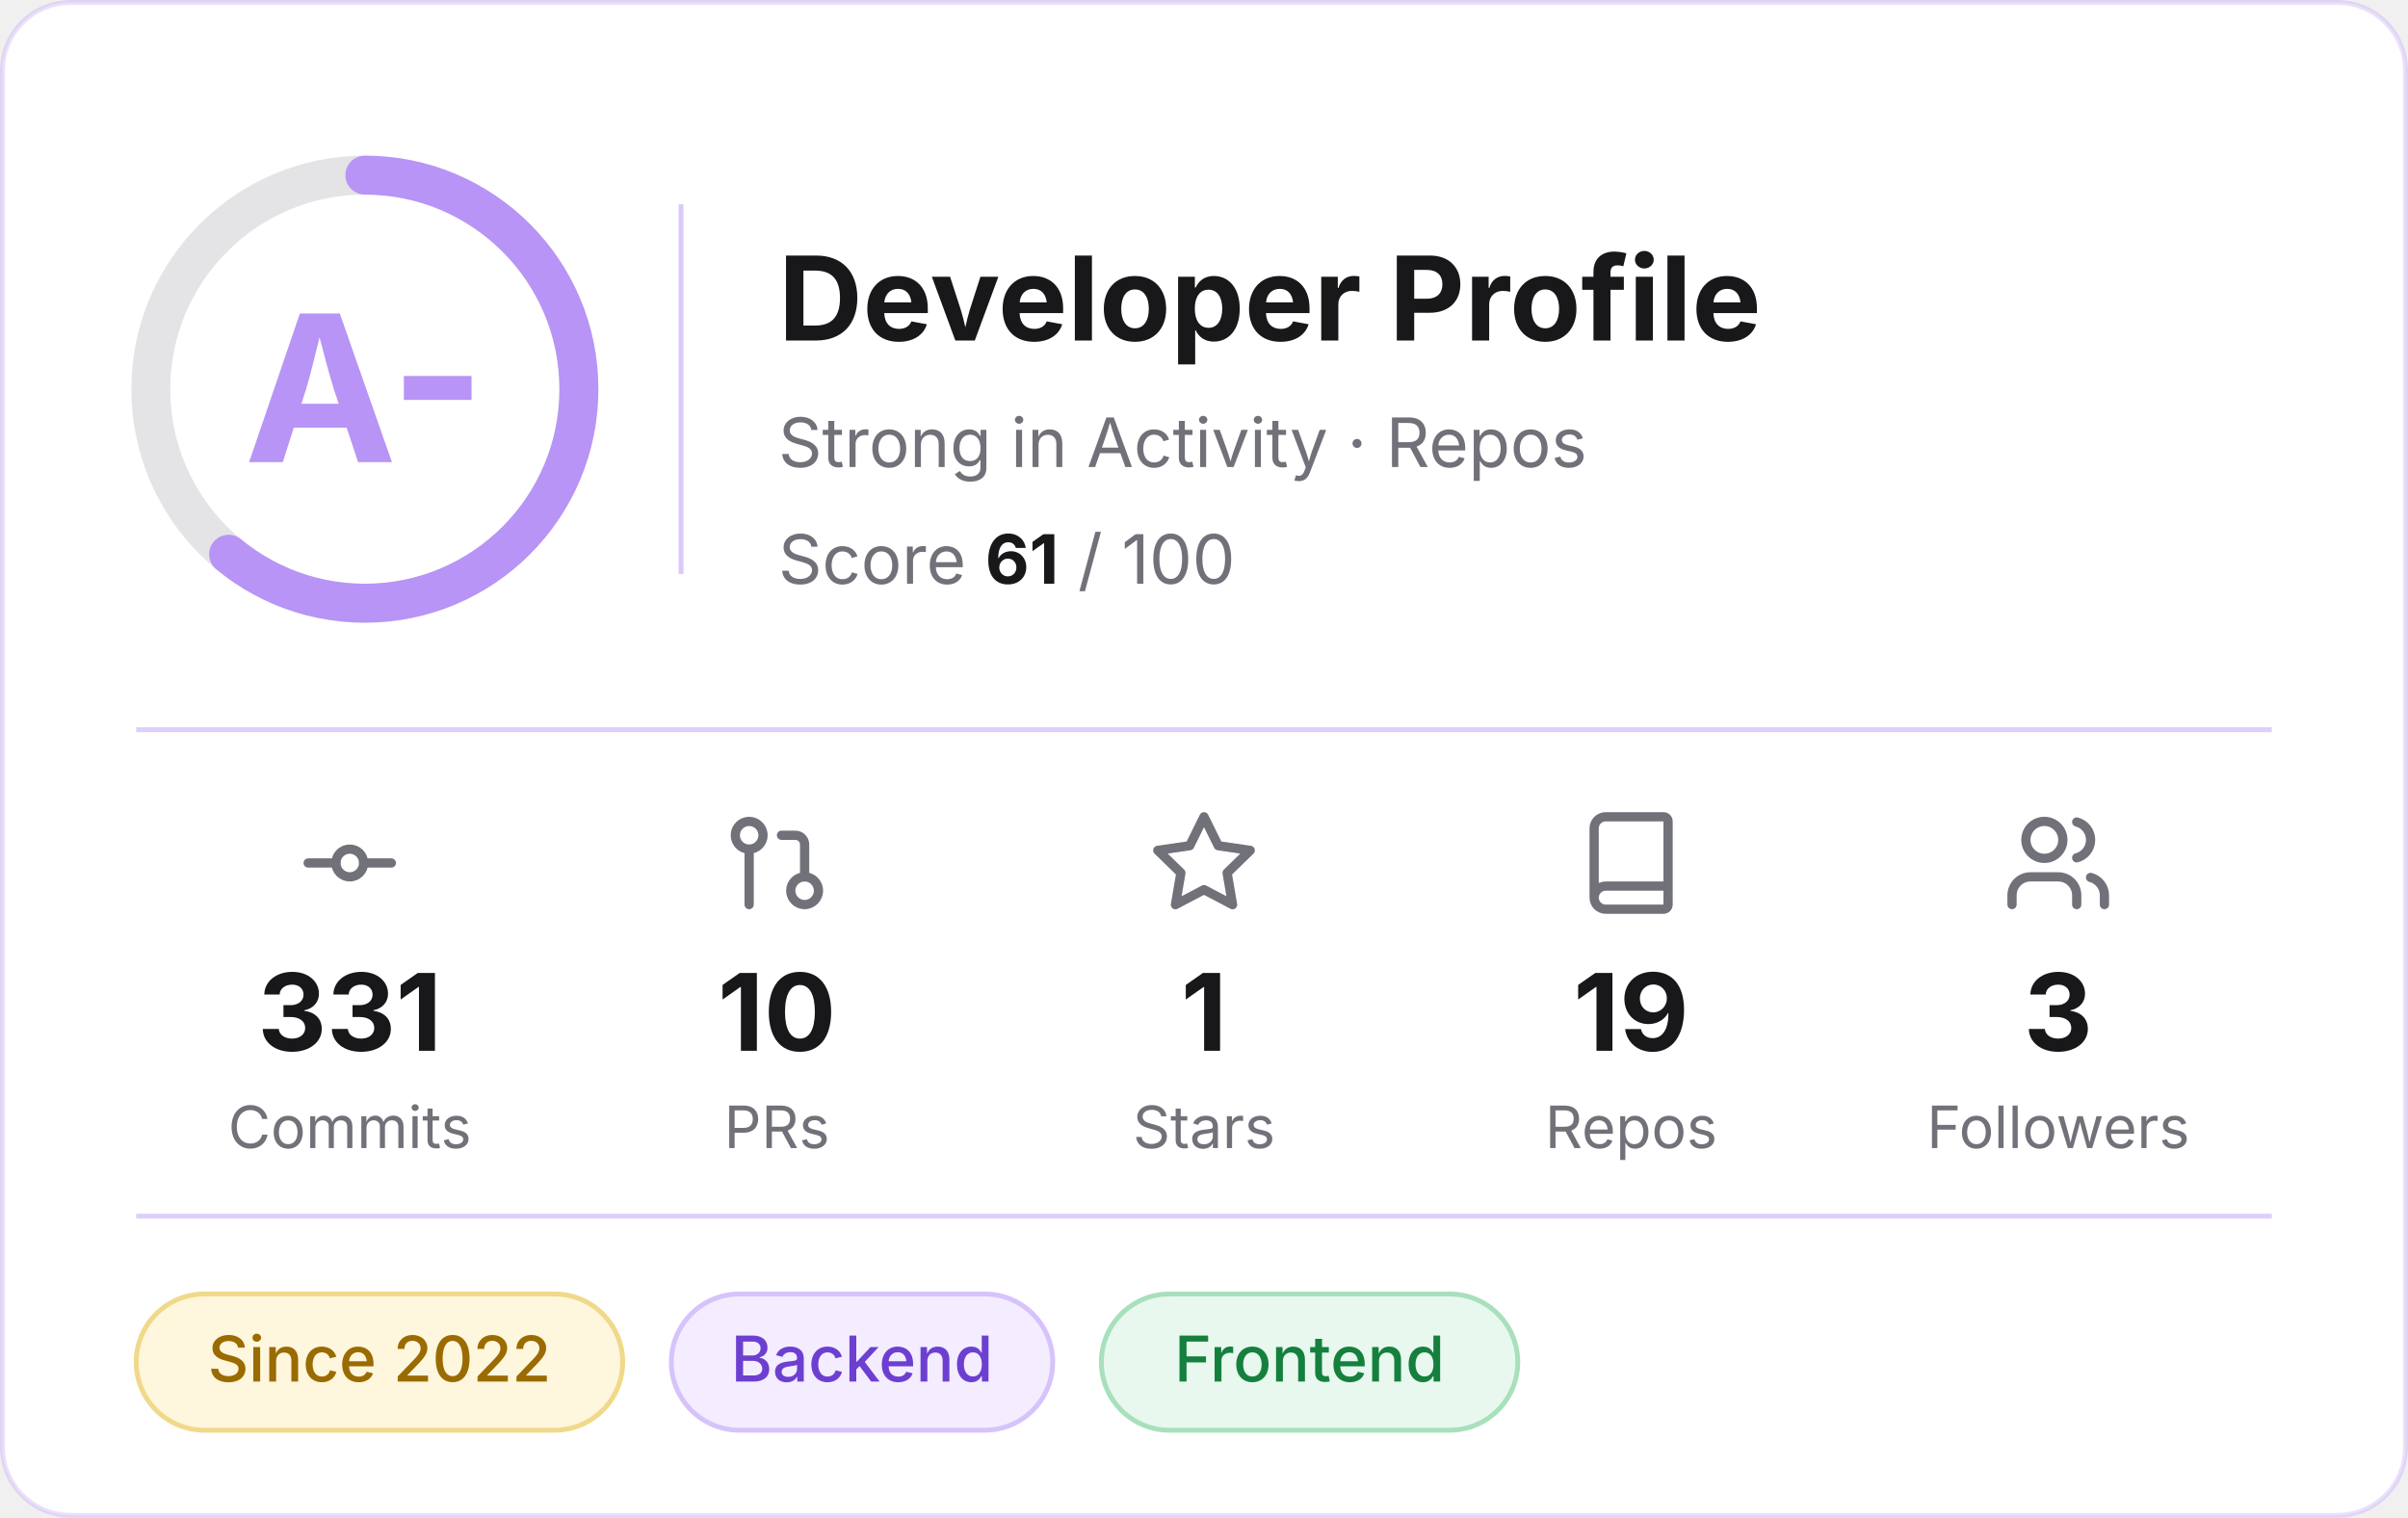
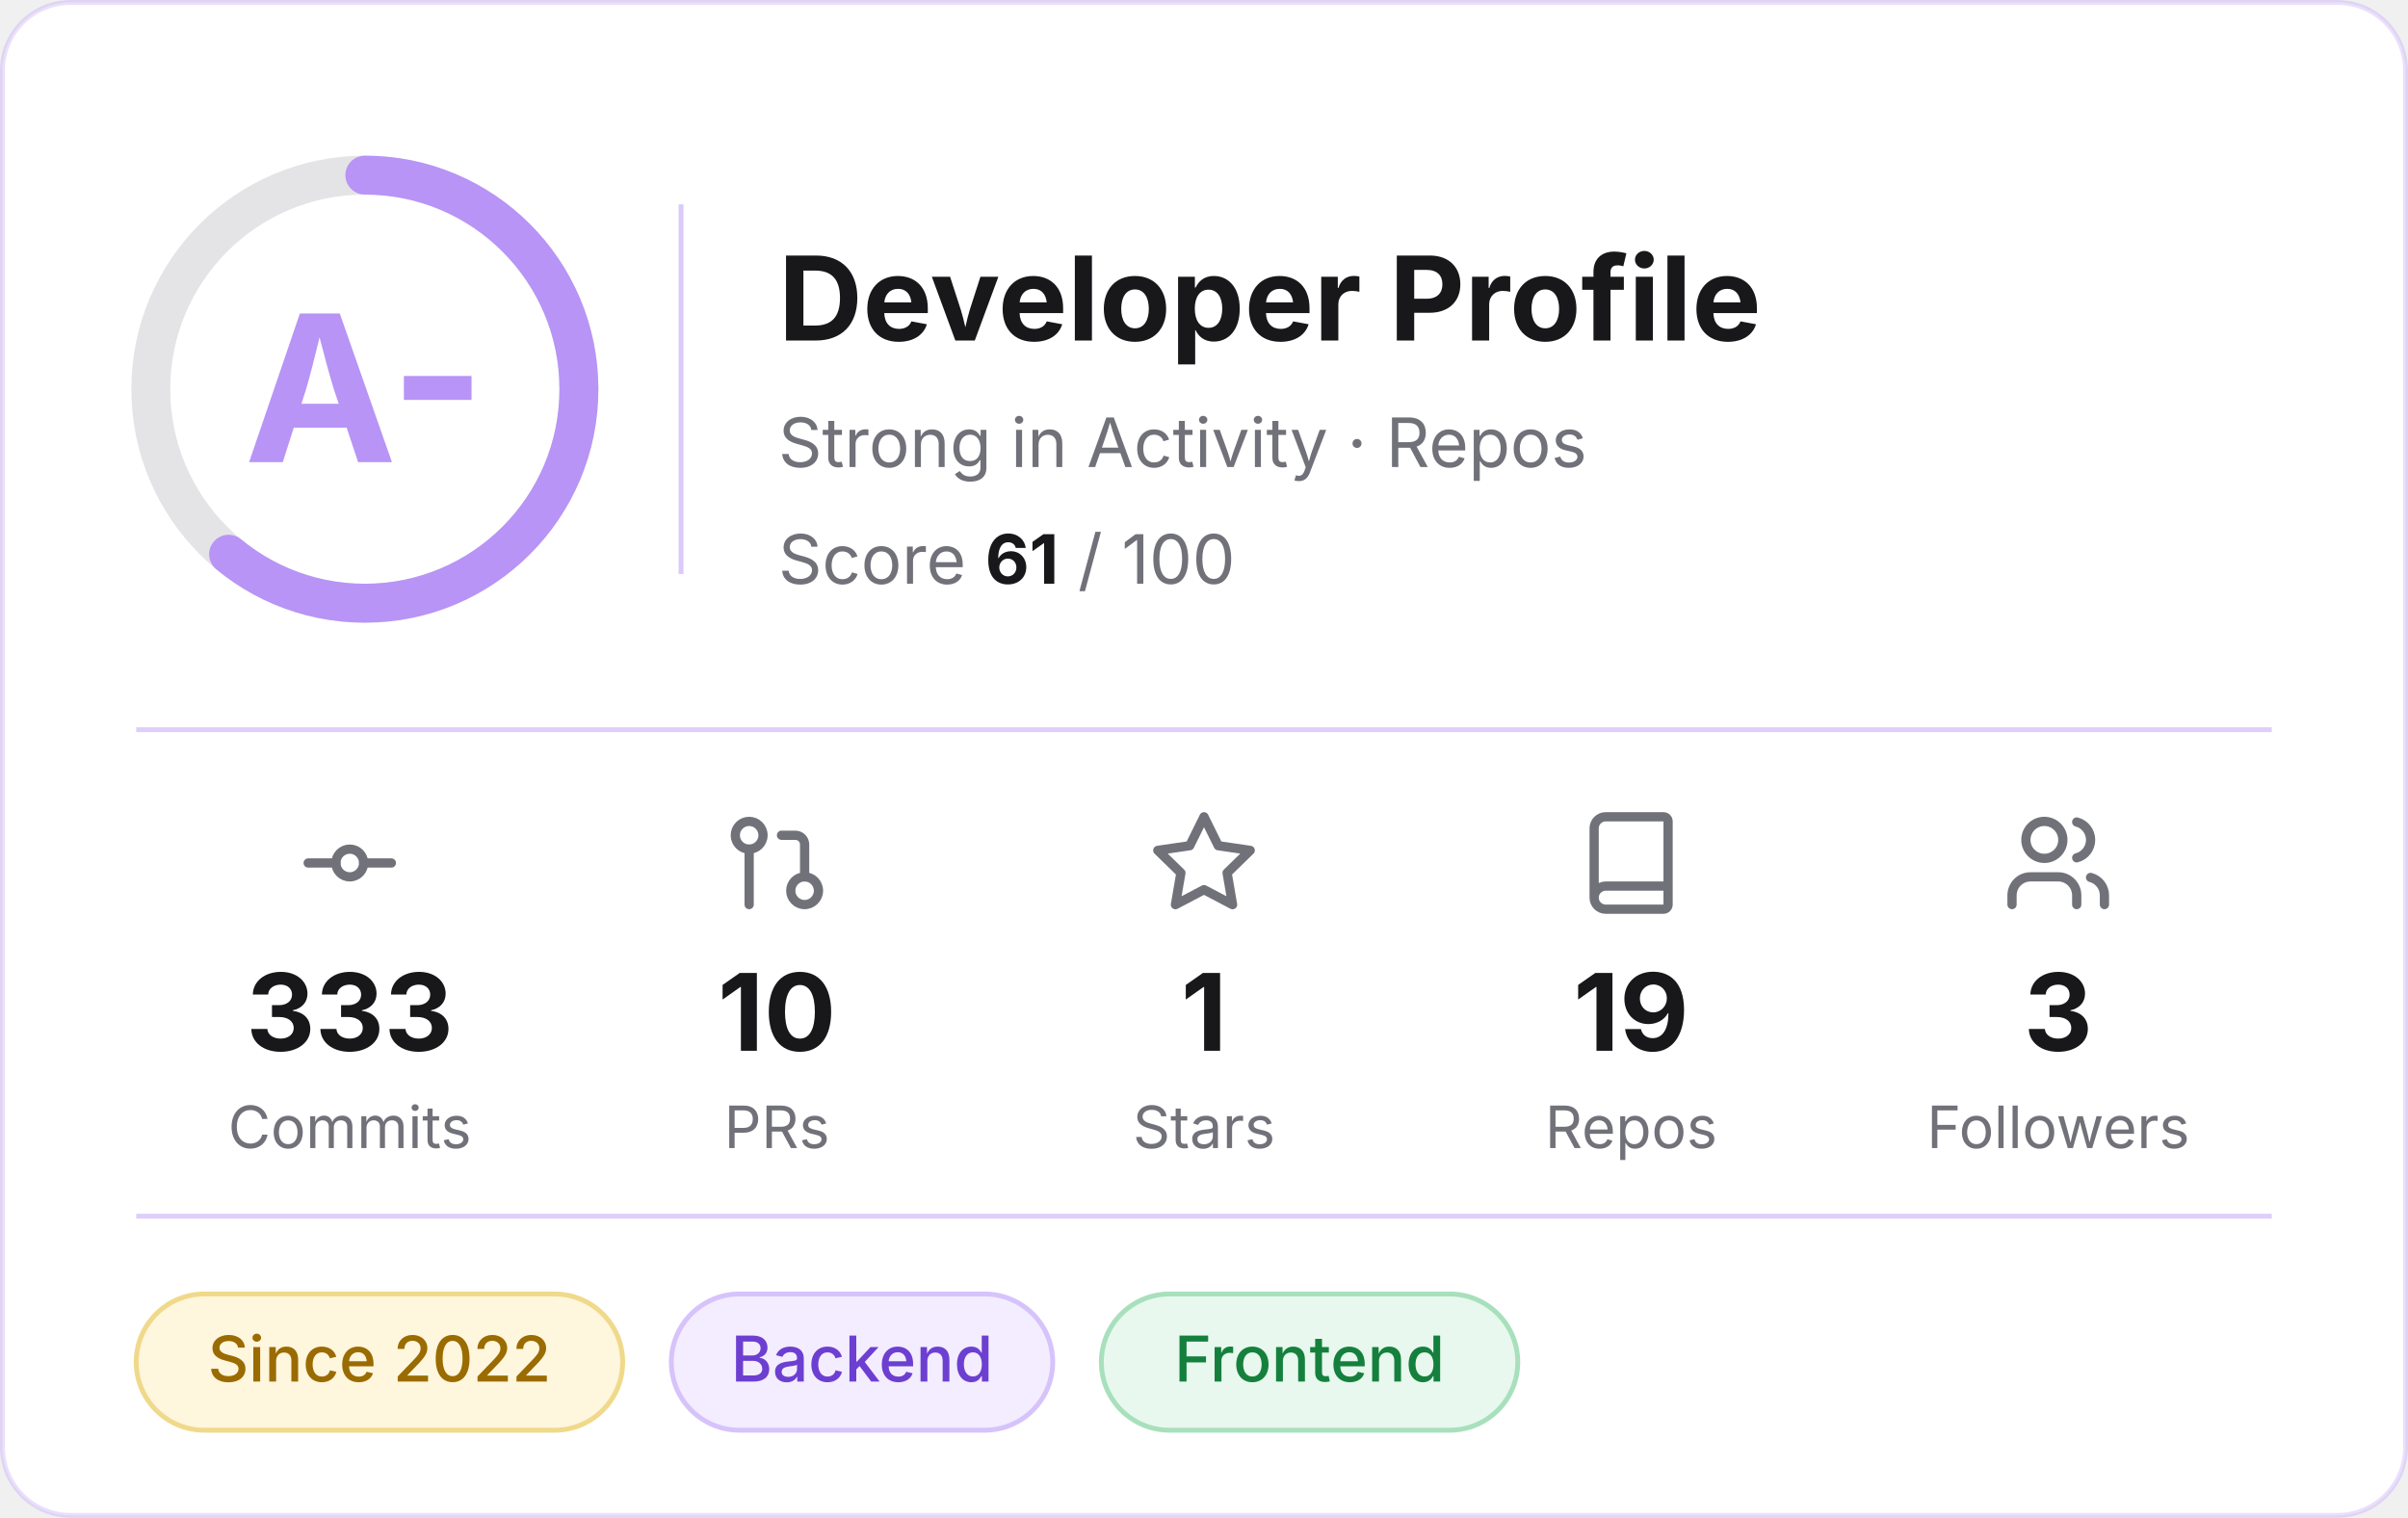
<svg xmlns="http://www.w3.org/2000/svg" width="495" height="312" viewBox="0 0 495 312" role="img" aria-label="Developer profile: grade A-, score 61 of 100">
  <rect x="0.5" y="0.5" width="494" height="311" rx="14" fill="#FFFFFF" stroke="#B794F6" stroke-opacity="0.3" />
  <g font-family="Inter, -apple-system, 'Segoe UI', Helvetica, Arial, sans-serif">
    <circle cx="75" cy="80" r="44" fill="none" stroke="#E4E4E7" stroke-width="8" />
    <circle cx="75" cy="80" r="44" fill="none" stroke="#B794F6" stroke-width="8" stroke-linecap="round" stroke-dasharray="168.6 276.5" transform="rotate(-90 75 80)" />
    <text x="75" y="95" text-anchor="middle" font-size="42" font-weight="700" fill="#B794F6">A-</text>
    <line x1="140" y1="42" x2="140" y2="118" stroke="#B794F6" stroke-opacity="0.5" />
    <text x="160" y="70" font-size="24" font-weight="700" fill="#18181B">Developer Profile</text>
    <text x="160" y="96" font-size="14" fill="#71717A">Strong in Activity · Repos</text>
    <text x="160" y="120" font-size="14" fill="#71717A">Score <tspan font-weight="700" fill="#18181B">61</tspan> / 100</text>
    <line x1="28" y1="150" x2="467" y2="150" stroke="#B794F6" stroke-opacity="0.45" />
    <g transform="translate(60.5,166) scale(0.95)" fill="none" stroke="#71717A" stroke-width="2" stroke-linecap="round" stroke-linejoin="round">
      <circle cx="12" cy="12" r="3" />
      <line x1="3" y1="12" x2="9" y2="12" />
      <line x1="15" y1="12" x2="21" y2="12" />
    </g>
-     <text x="71.9" y="216" text-anchor="middle" font-size="22" font-weight="700" fill="#18181B">331</text>
+     <text x="71.9" y="216" text-anchor="middle" font-size="22" font-weight="700" fill="#18181B">333</text>
    <text x="71.9" y="236" text-anchor="middle" font-size="12" fill="#71717A">Commits</text>
    <g transform="translate(148.3,166) scale(0.95)" fill="none" stroke="#71717A" stroke-width="2" stroke-linecap="round" stroke-linejoin="round">
      <circle cx="18" cy="18" r="3" />
      <circle cx="6" cy="6" r="3" />
      <path d="M13 6h3a2 2 0 0 1 2 2v7" />
      <line x1="6" y1="9" x2="6" y2="21" />
    </g>
    <text x="159.7" y="216" text-anchor="middle" font-size="22" font-weight="700" fill="#18181B">10</text>
    <text x="159.7" y="236" text-anchor="middle" font-size="12" fill="#71717A">PRs</text>
    <g transform="translate(236.1,166) scale(0.95)" fill="none" stroke="#71717A" stroke-width="2" stroke-linecap="round" stroke-linejoin="round">
      <polygon points="12 2 15.09 8.26 22 9.27 17 14.14 18.18 21.02 12 17.77 5.82 21.02 7 14.14 2 9.27 8.91 8.26 12 2" />
    </g>
    <text x="247.5" y="216" text-anchor="middle" font-size="22" font-weight="700" fill="#18181B">1</text>
    <text x="247.5" y="236" text-anchor="middle" font-size="12" fill="#71717A">Stars</text>
    <g transform="translate(323.9,166) scale(0.95)" fill="none" stroke="#71717A" stroke-width="2" stroke-linecap="round" stroke-linejoin="round">
      <path d="M4 19.5v-15A2.5 2.5 0 0 1 6.5 2H19a1 1 0 0 1 1 1v18a1 1 0 0 1-1 1H6.5a1 1 0 0 1 0-5H20" />
    </g>
    <text x="335.3" y="216" text-anchor="middle" font-size="22" font-weight="700" fill="#18181B">19</text>
    <text x="335.3" y="236" text-anchor="middle" font-size="12" fill="#71717A">Repos</text>
    <g transform="translate(411.7,166) scale(0.95)" fill="none" stroke="#71717A" stroke-width="2" stroke-linecap="round" stroke-linejoin="round">
      <path d="M16 21v-2a4 4 0 0 0-4-4H6a4 4 0 0 0-4 4v2" />
      <circle cx="9" cy="7" r="4" />
      <path d="M22 21v-2a4 4 0 0 0-3-3.87" />
      <path d="M16 3.13a4 4 0 0 1 0 7.75" />
    </g>
    <text x="423.1" y="216" text-anchor="middle" font-size="22" font-weight="700" fill="#18181B">3</text>
    <text x="423.1" y="236" text-anchor="middle" font-size="12" fill="#71717A">Followers</text>
    <line x1="28" y1="250" x2="467" y2="250" stroke="#B794F6" stroke-opacity="0.45" />
    <rect x="28.0" y="266" width="100.0" height="28" rx="14" fill="#FEF6DD" stroke="#F0D98A" />
    <text x="78.0" y="284" text-anchor="middle" font-size="13" font-weight="500" fill="#9A6B00">Since 2022</text>
    <rect x="138.0" y="266" width="78.4" height="28" rx="14" fill="#F3EDFF" stroke="#D6C3FB" />
    <text x="177.2" y="284" text-anchor="middle" font-size="13" font-weight="500" fill="#6D3FD1">Backend</text>
    <rect x="226.4" y="266" width="85.6" height="28" rx="14" fill="#E8F8EE" stroke="#A8E0BC" />
    <text x="269.2" y="284" text-anchor="middle" font-size="13" font-weight="500" fill="#15803D">Frontend</text>
  </g>
</svg>
